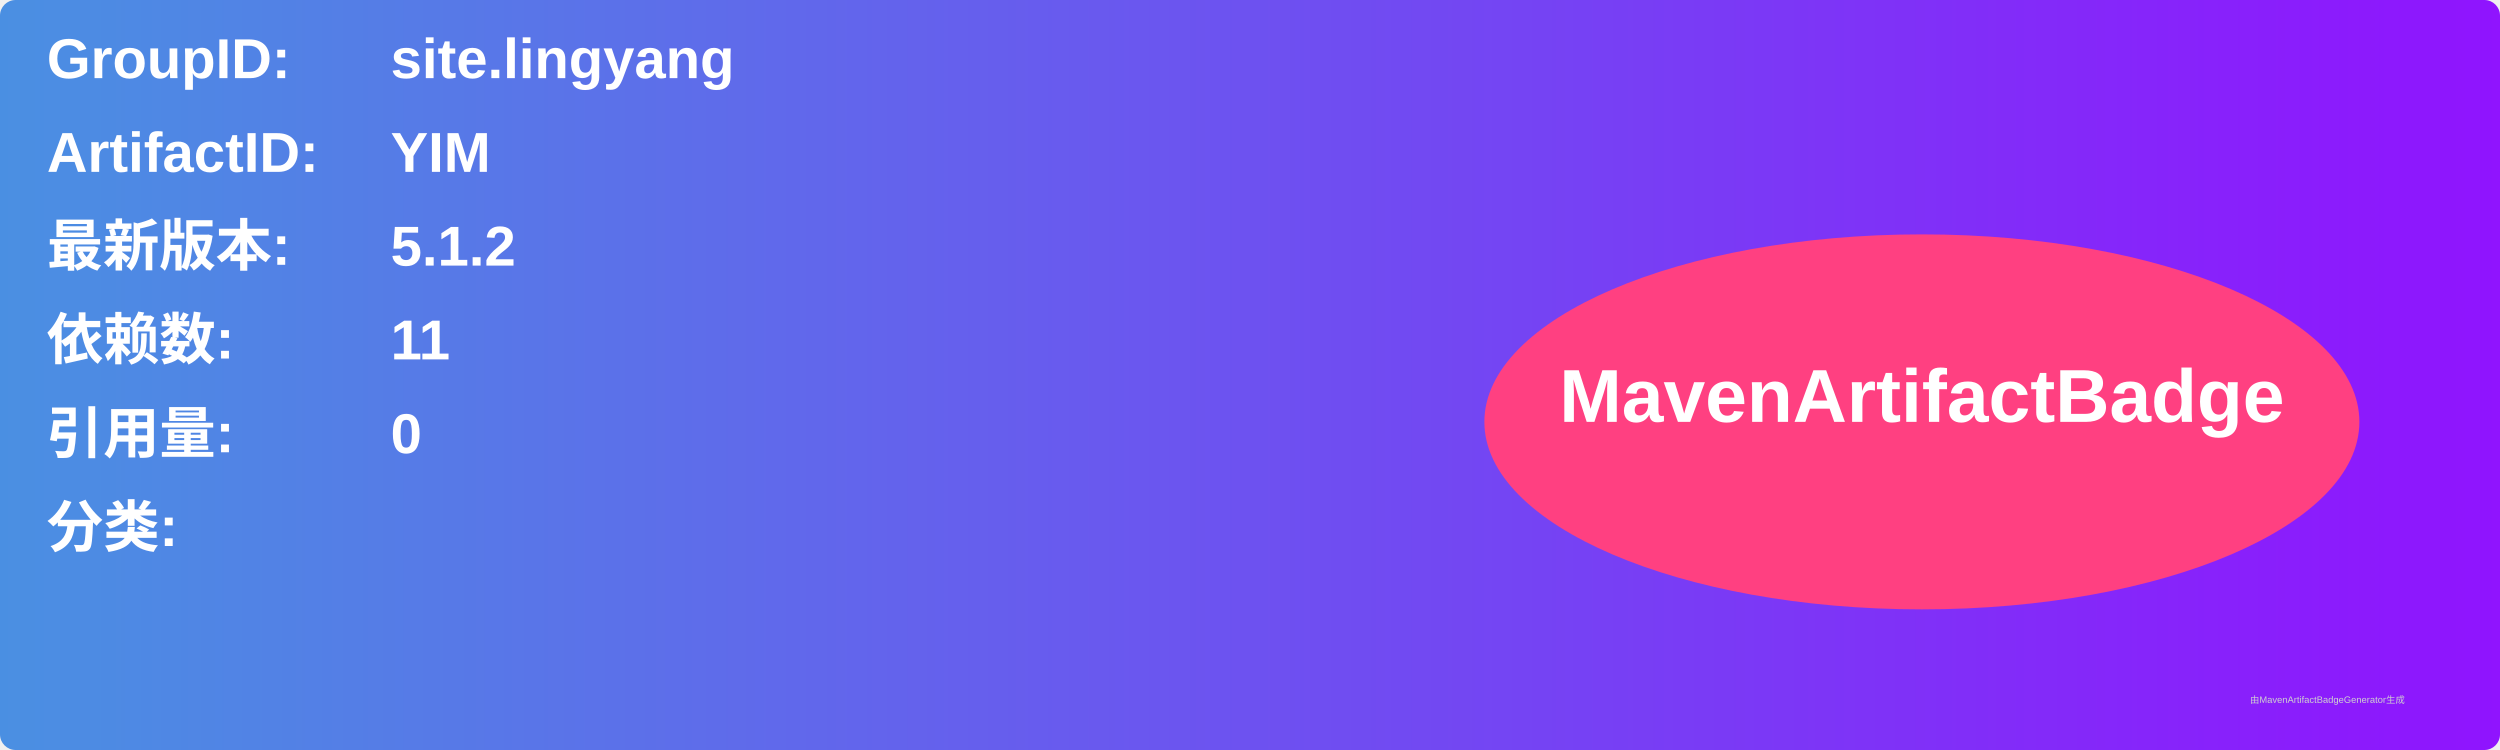
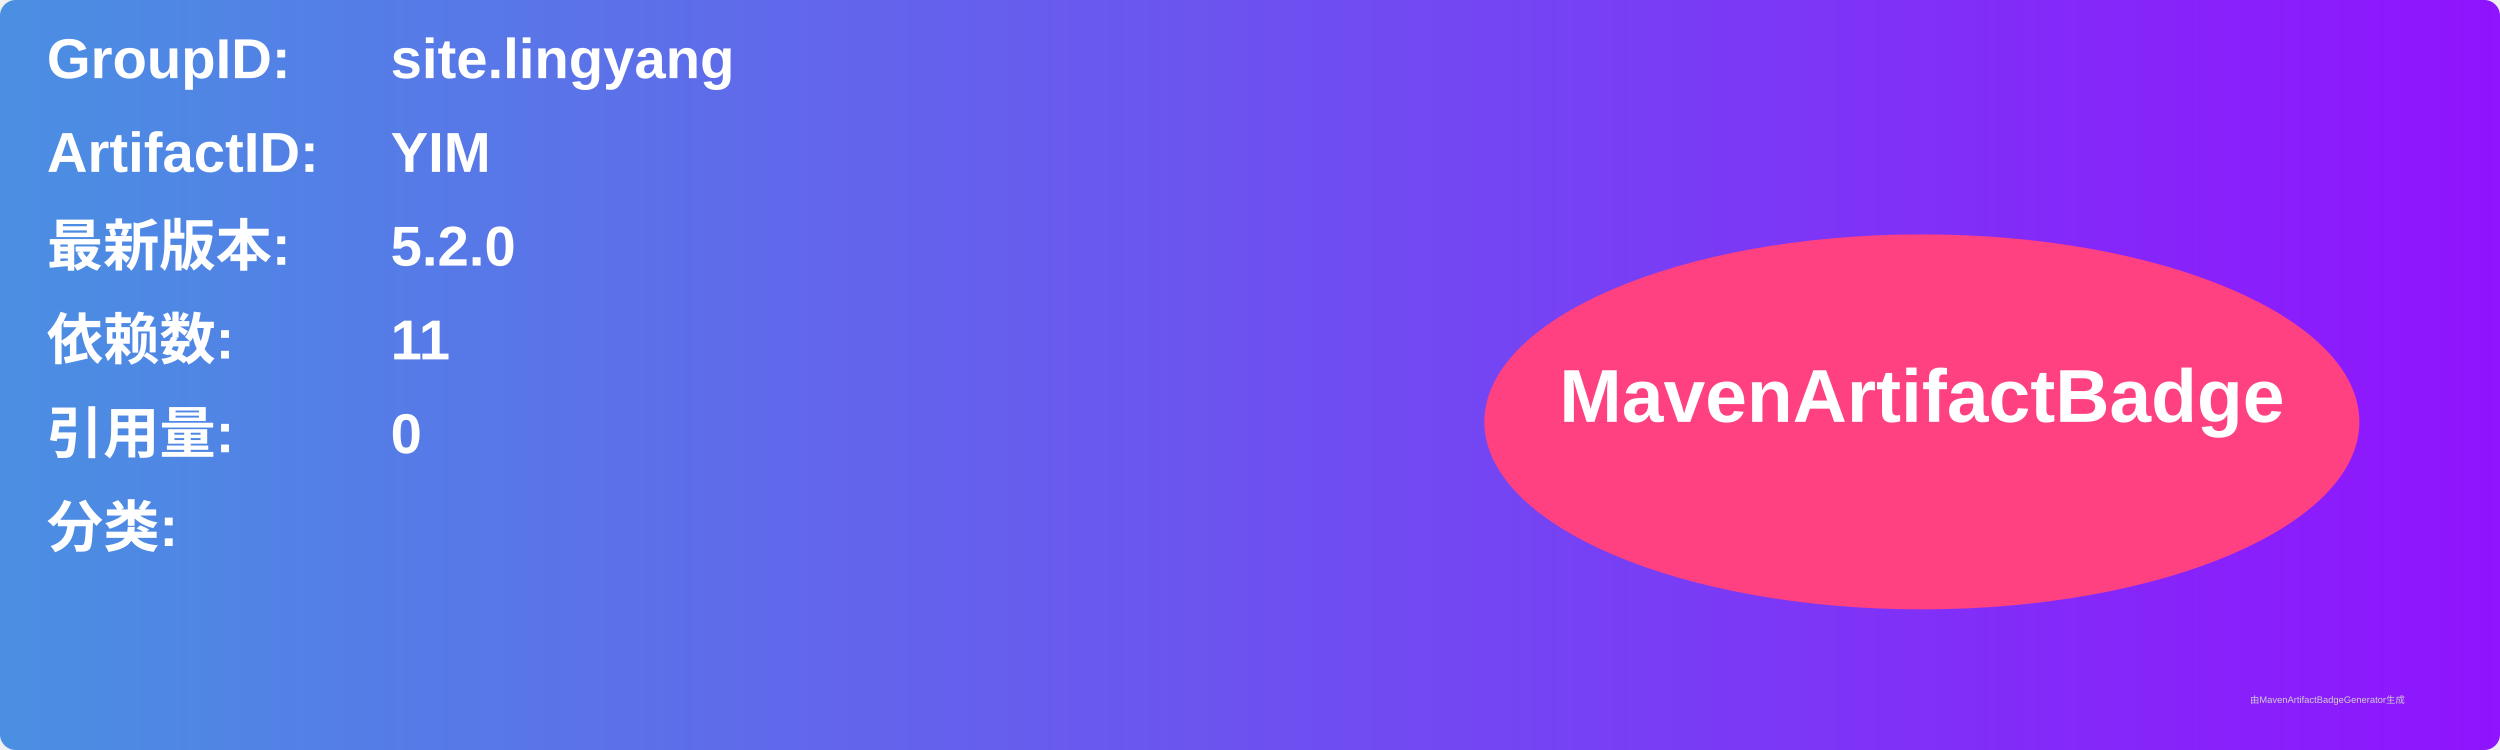
<svg xmlns="http://www.w3.org/2000/svg" width="800" height="240" viewBox="0 0 800 240">
  <linearGradient id="grad" x1="0%" y1="0%" x2="100%" y2="0%">
    <stop offset="0%" stop-color="#4a90e2" />
    <stop offset="100%" stop-color="#9013fe" />
  </linearGradient>
  <rect width="100%" height="100%" rx="5" ry="5" fill="url(#grad)" />
  <g transform="translate(15, 15)">
    <text x="0" y="10" font-family="Arial" font-size="18" fill="white" font-weight="bold" width="260">GroupID:</text>
    <text x="110" y="10" font-family="Arial" font-size="18" fill="white" font-weight="bold" width="460">site.lingyang</text>
    <text x="0" y="40" font-family="Arial" font-size="18" fill="white" font-weight="bold" width="260">ArtifactID:</text>
    <text x="110" y="40" font-family="Arial" font-size="18" fill="white" font-weight="bold" width="460">YIM</text>
    <text x="0" y="70" font-family="Arial" font-size="18" fill="white" font-weight="bold">最新版本:</text>
    <text x="110" y="70" font-family="Arial" font-size="18" fill="white" font-weight="bold">
-       <tspan font-weight="bold">5.1.2</tspan>
+       <tspan font-weight="bold">5.2.0</tspan>
    </text>
    <text x="0" y="100" font-family="Arial" font-size="18" fill="white" font-weight="bold">依赖数: </text>
    <text x="110" y="100" font-family="Arial" font-size="18" fill="white">
      <tspan font-weight="bold">11</tspan>
    </text>
    <text x="0" y="130" font-family="Arial" font-size="18" fill="white" font-weight="bold">引用量: </text>
    <text x="110" y="130" font-family="Arial" font-size="18" fill="white">
      <tspan font-weight="bold">0</tspan>
    </text>
    <text x="0" y="160" font-family="Arial" font-size="18" fill="white" font-weight="bold">分类:</text>
    <text x="10" y="190" font-family="Arial" font-size="10" fill="white">
      <tspan font-weight="bold" />
    </text>
    <ellipse cx="600" cy="120" rx="140" ry="60" fill="#ff4081" />
    <text x="600" y="120" text-anchor="middle" font-family="Arial" font-size="24" fill="white" font-weight="bold">MavenArtifactBadge</text>
  </g>
  <text x="720" y="225" font-family="Arial" font-size="3" fill="#d0d0d0">由MavenArtifactBadgeGenerator生成</text>
</svg>
